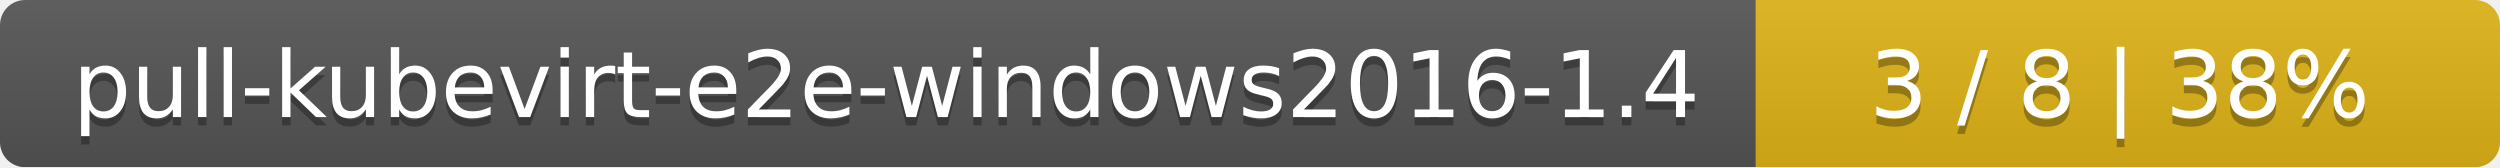
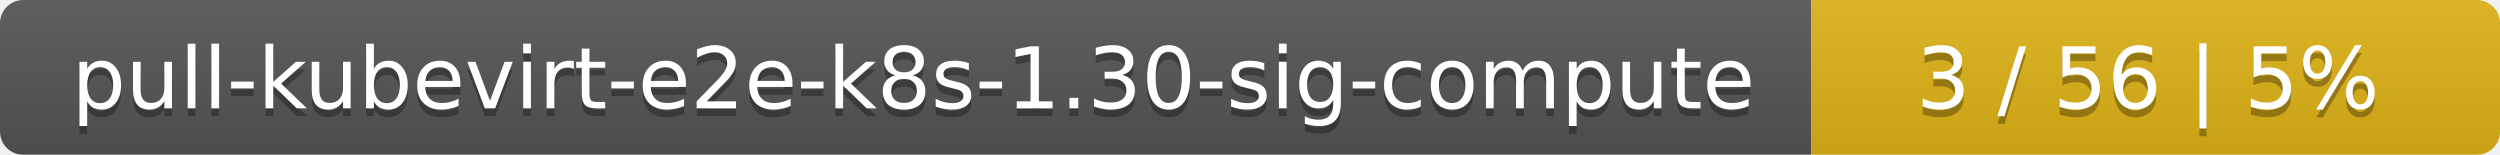
- <svg xmlns="http://www.w3.org/2000/svg" width="299" height="20">
+ <svg xmlns="http://www.w3.org/2000/svg" width="323" height="20">
  <linearGradient id="smooth" x2="0" y2="100%">
    <stop offset="0" stop-color="#bbb" stop-opacity=".1" />
    <stop offset="1" stop-opacity=".1" />
  </linearGradient>
  <mask id="round">
-     <rect width="299" height="20" rx="3" fill="#fff" />
+     <rect width="323" height="20" rx="3" fill="#fff" />
  </mask>
  <g mask="url(#round)">
-     <rect width="210" height="20" fill="#555" />
-     <rect x="210" width="89" height="20" fill="#dfb317" />
-     <rect width="299" height="20" fill="url(#smooth)" />
+     <rect width="234" height="20" fill="#555" />
+     <rect x="234" width="89" height="20" fill="#dfb317" />
+     <rect width="323" height="20" fill="url(#smooth)" />
  </g>
  <g fill="#fff" text-anchor="middle" font-family="DejaVu Sans,Verdana,Geneva,sans-serif" font-size="11">
-     <text x="106" y="15" fill="#010101" fill-opacity=".3">pull-kubevirt-e2e-windows2016-1.4</text>
-     <text x="106" y="14">pull-kubevirt-e2e-windows2016-1.4</text>
-     <text x="253.5" y="15" fill="#010101" fill-opacity=".3">3 / 8    |    38%</text>
-     <text x="253.5" y="14">3 / 8    |    38%</text>
+     <text x="118" y="15" fill="#010101" fill-opacity=".3">pull-kubevirt-e2e-k8s-1.30-sig-compute</text>
+     <text x="118" y="14">pull-kubevirt-e2e-k8s-1.30-sig-compute</text>
+     <text x="277.5" y="15" fill="#010101" fill-opacity=".3">3 / 56    |    5%</text>
+     <text x="277.5" y="14">3 / 56    |    5%</text>
  </g>
</svg>
